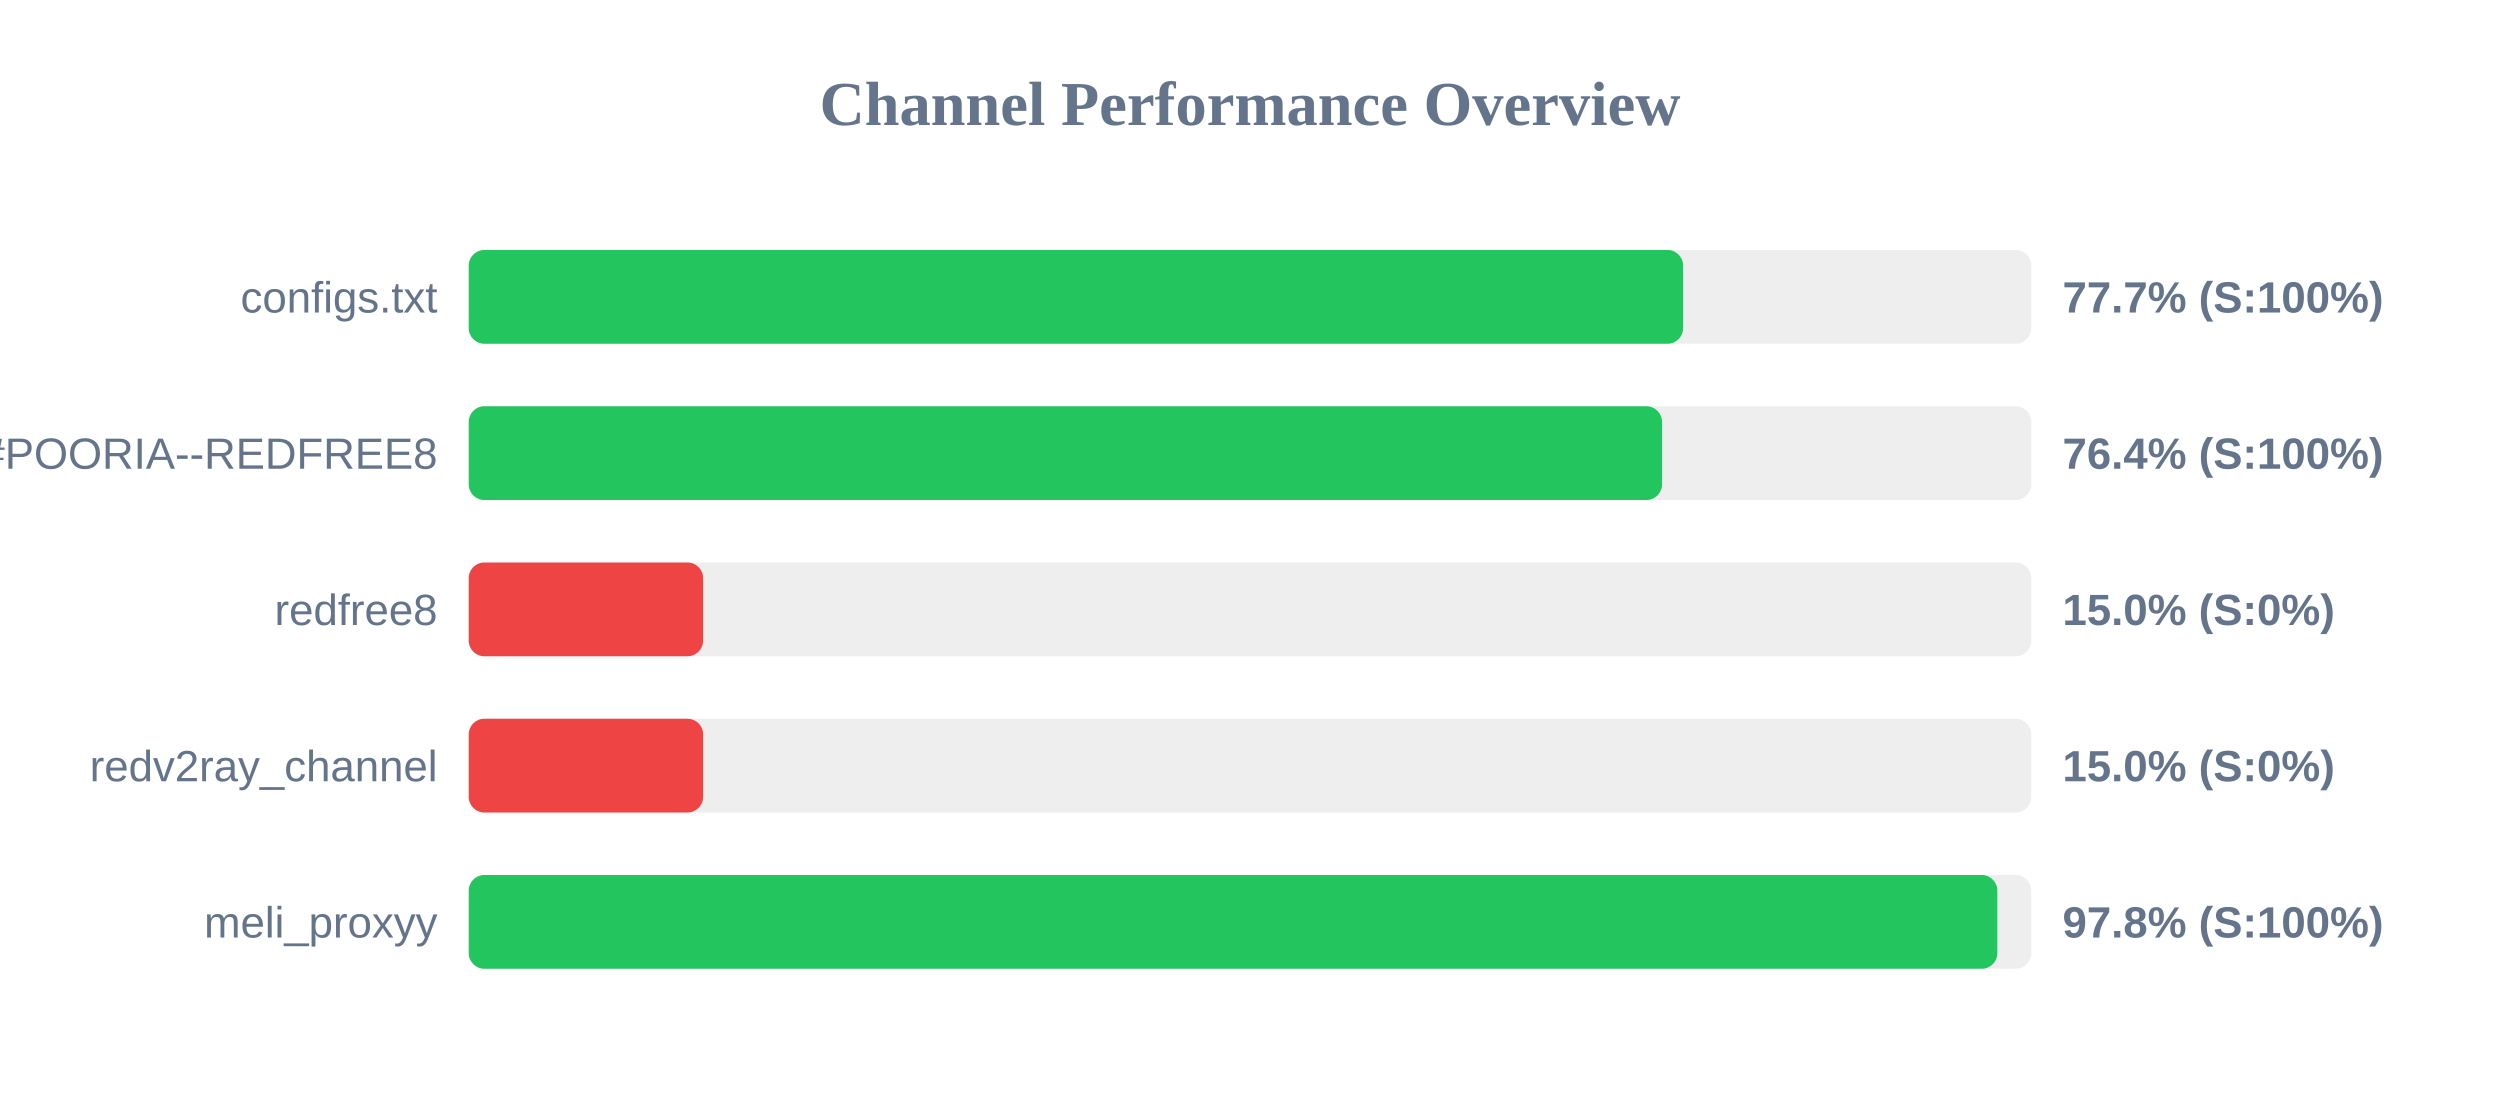
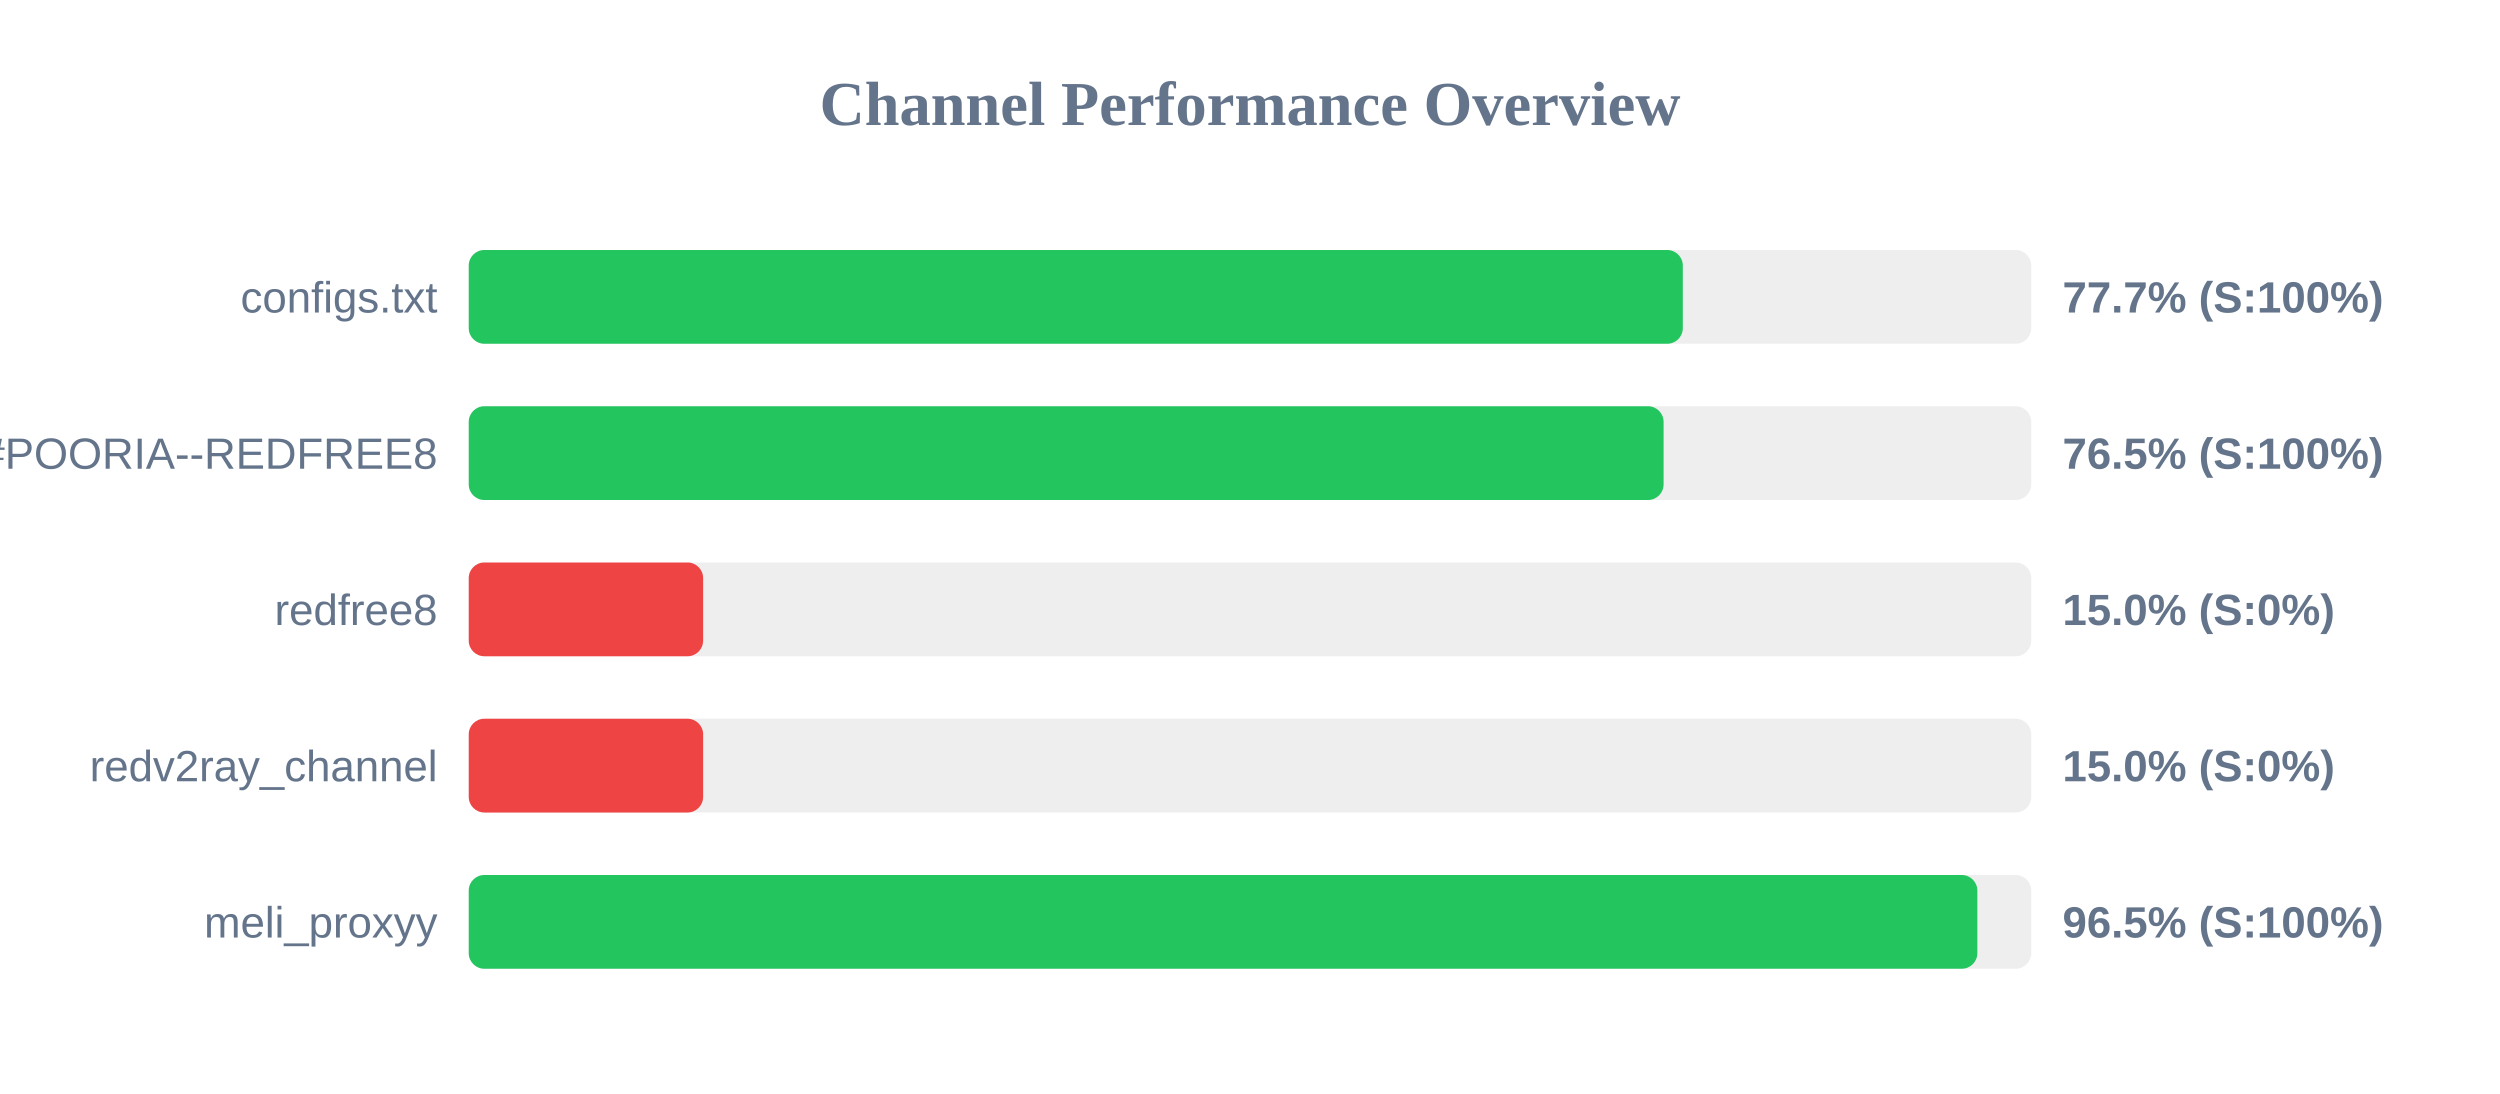
<svg xmlns="http://www.w3.org/2000/svg" width="800" height="350" version="1.1">
  <style>
        .row { font: 14px Arial; fill: #64748b; }
        .score { font: bold 14px Arial; fill: #64748b; }
    </style>
  <text x="400" y="40" text-anchor="middle" font-size="20px" font-weight="bold" fill="#64748b">Channel Performance Overview</text>
  <rect x="150" y="80" width="500" height="30" fill="#eee" rx="5" />
-   <rect x="150" y="80" width="388.6" height="30" fill="#22c55e" rx="5" />
+   <rect x="150" y="80" width="388.5" height="30" fill="#22c55e" rx="5" />
  <text x="140" y="100" text-anchor="end" class="row">configs.txt</text>
  <text x="660" y="100" text-anchor="start" class="score">77.7% (S:100%)</text>
  <rect x="150" y="130" width="500" height="30" fill="#eee" rx="5" />
-   <rect x="150" y="130" width="381.85" height="30" fill="#22c55e" rx="5" />
+   <rect x="150" y="130" width="382.35" height="30" fill="#22c55e" rx="5" />
  <text x="140" y="150" text-anchor="end" class="row">POORIA--REDFREE8.txt#POORIA--REDFREE8</text>
-   <text x="660" y="150" text-anchor="start" class="score">76.4% (S:100%)</text>
+   <text x="660" y="150" text-anchor="start" class="score">76.5% (S:100%)</text>
  <rect x="150" y="180" width="500" height="30" fill="#eee" rx="5" />
  <rect x="150" y="180" width="75.0" height="30" fill="#ef4444" rx="5" />
  <text x="140" y="200" text-anchor="end" class="row">redfree8</text>
  <text x="660" y="200" text-anchor="start" class="score">15.0% (S:0%)</text>
  <rect x="150" y="230" width="500" height="30" fill="#eee" rx="5" />
  <rect x="150" y="230" width="75.0" height="30" fill="#ef4444" rx="5" />
  <text x="140" y="250" text-anchor="end" class="row">redv2ray_channel</text>
  <text x="660" y="250" text-anchor="start" class="score">15.0% (S:0%)</text>
  <rect x="150" y="280" width="500" height="30" fill="#eee" rx="5" />
-   <rect x="150" y="280" width="489.15" height="30" fill="#22c55e" rx="5" />
+   <rect x="150" y="280" width="482.75" height="30" fill="#22c55e" rx="5" />
  <text x="140" y="300" text-anchor="end" class="row">meli_proxyy</text>
-   <text x="660" y="300" text-anchor="start" class="score">97.8% (S:100%)</text>
+   <text x="660" y="300" text-anchor="start" class="score">96.5% (S:100%)</text>
</svg>
